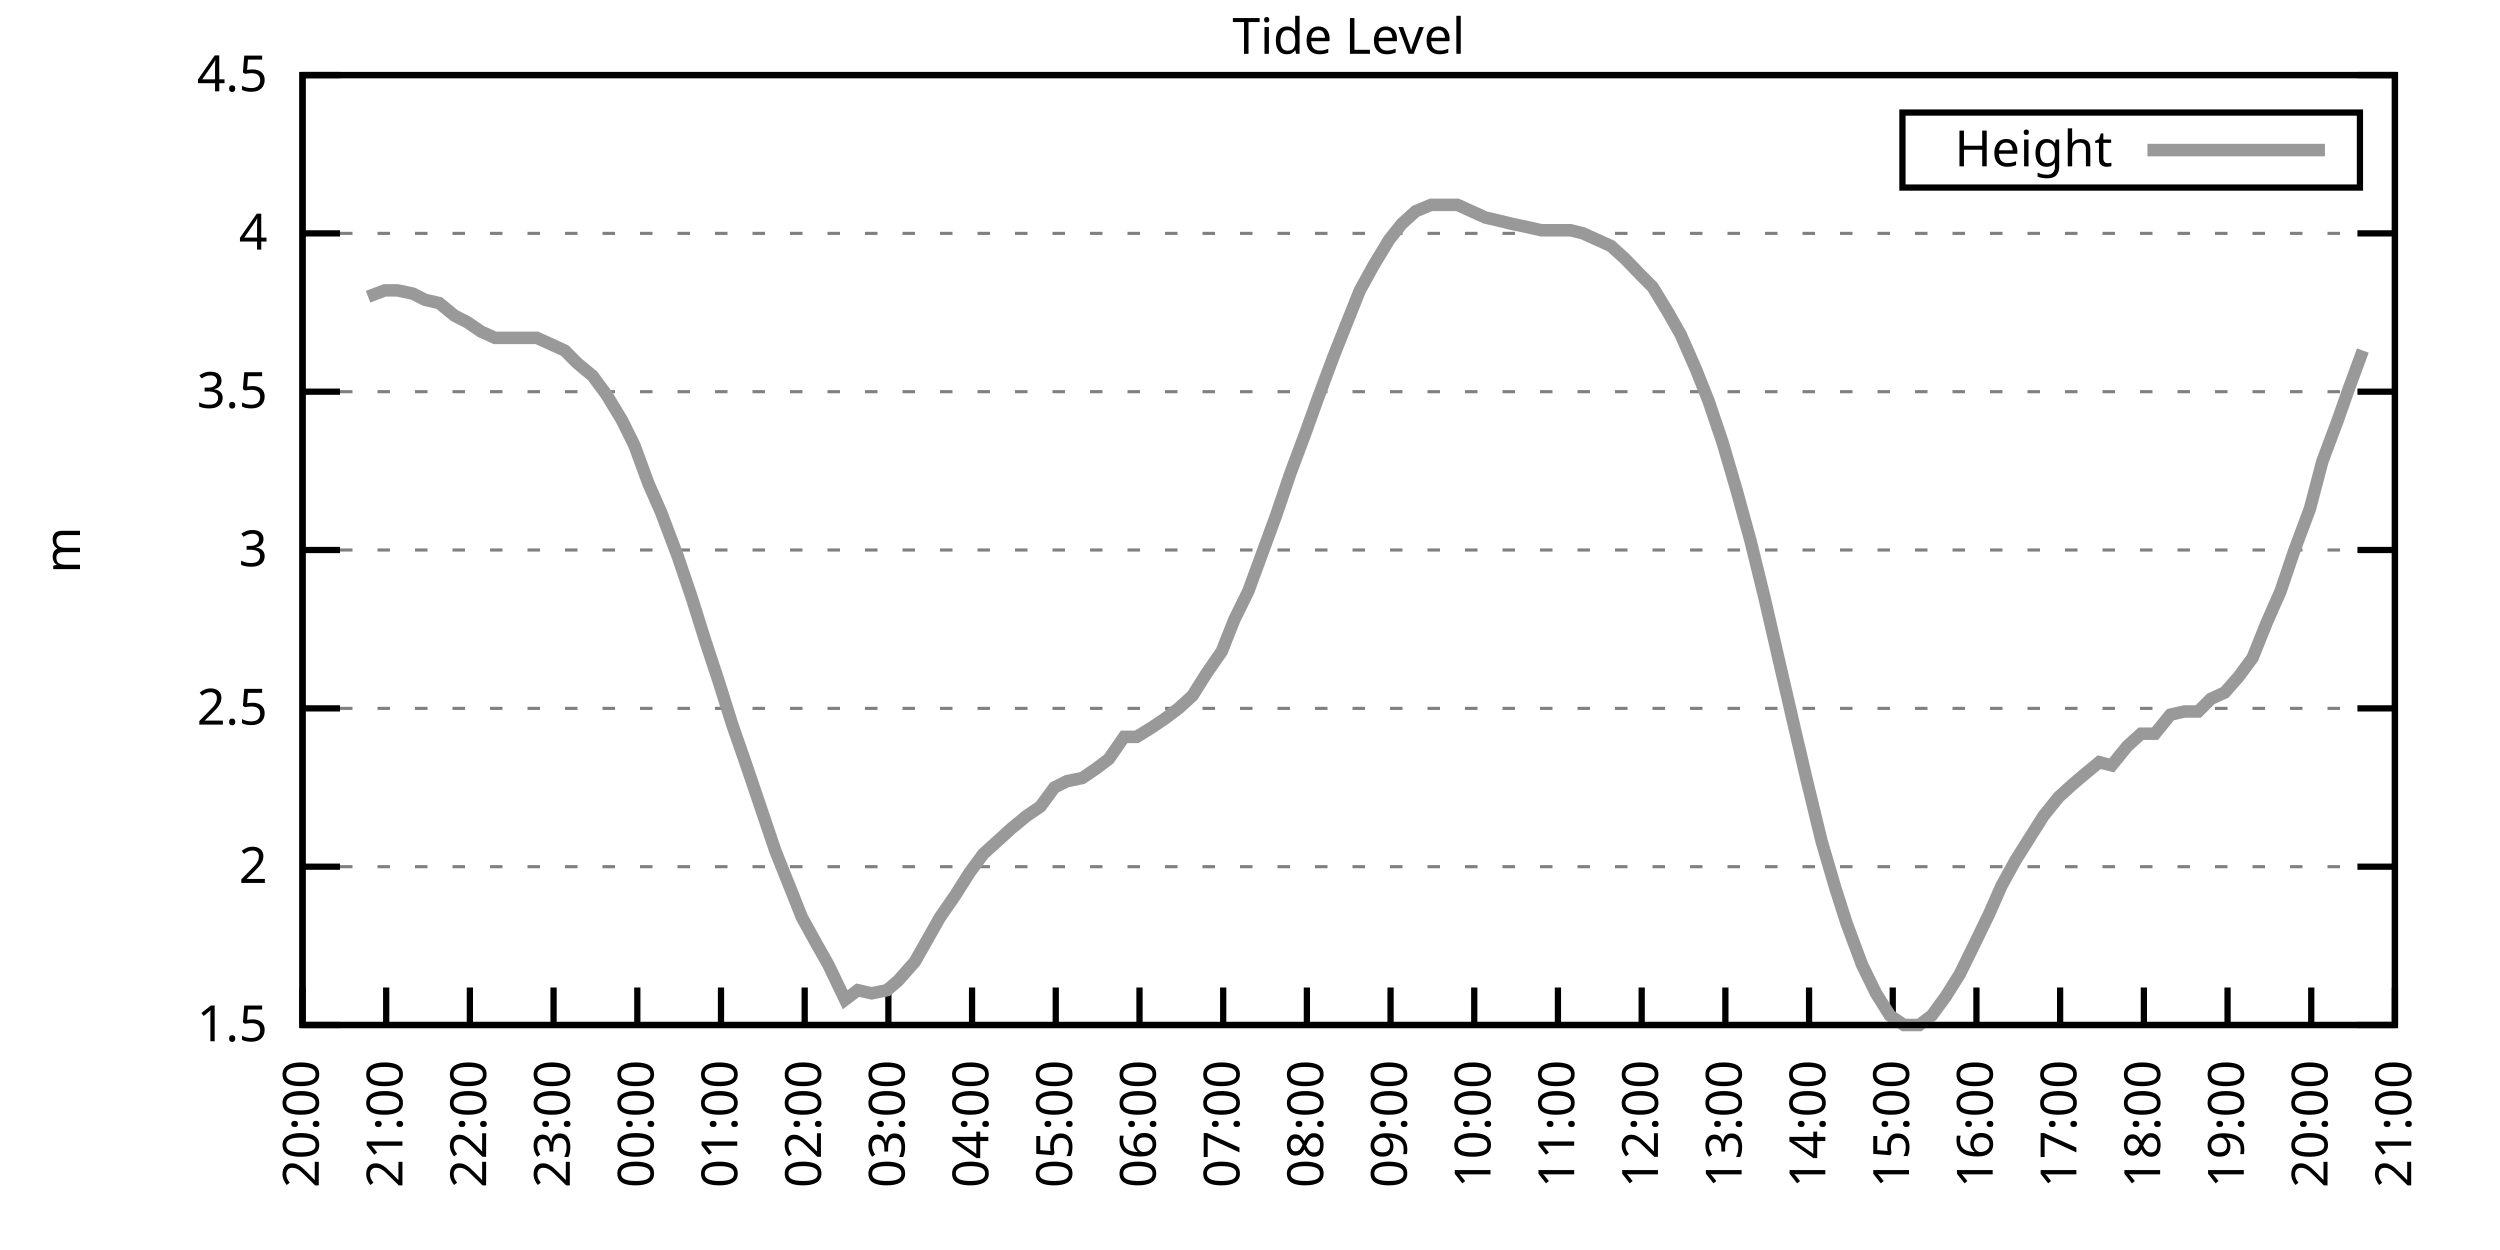
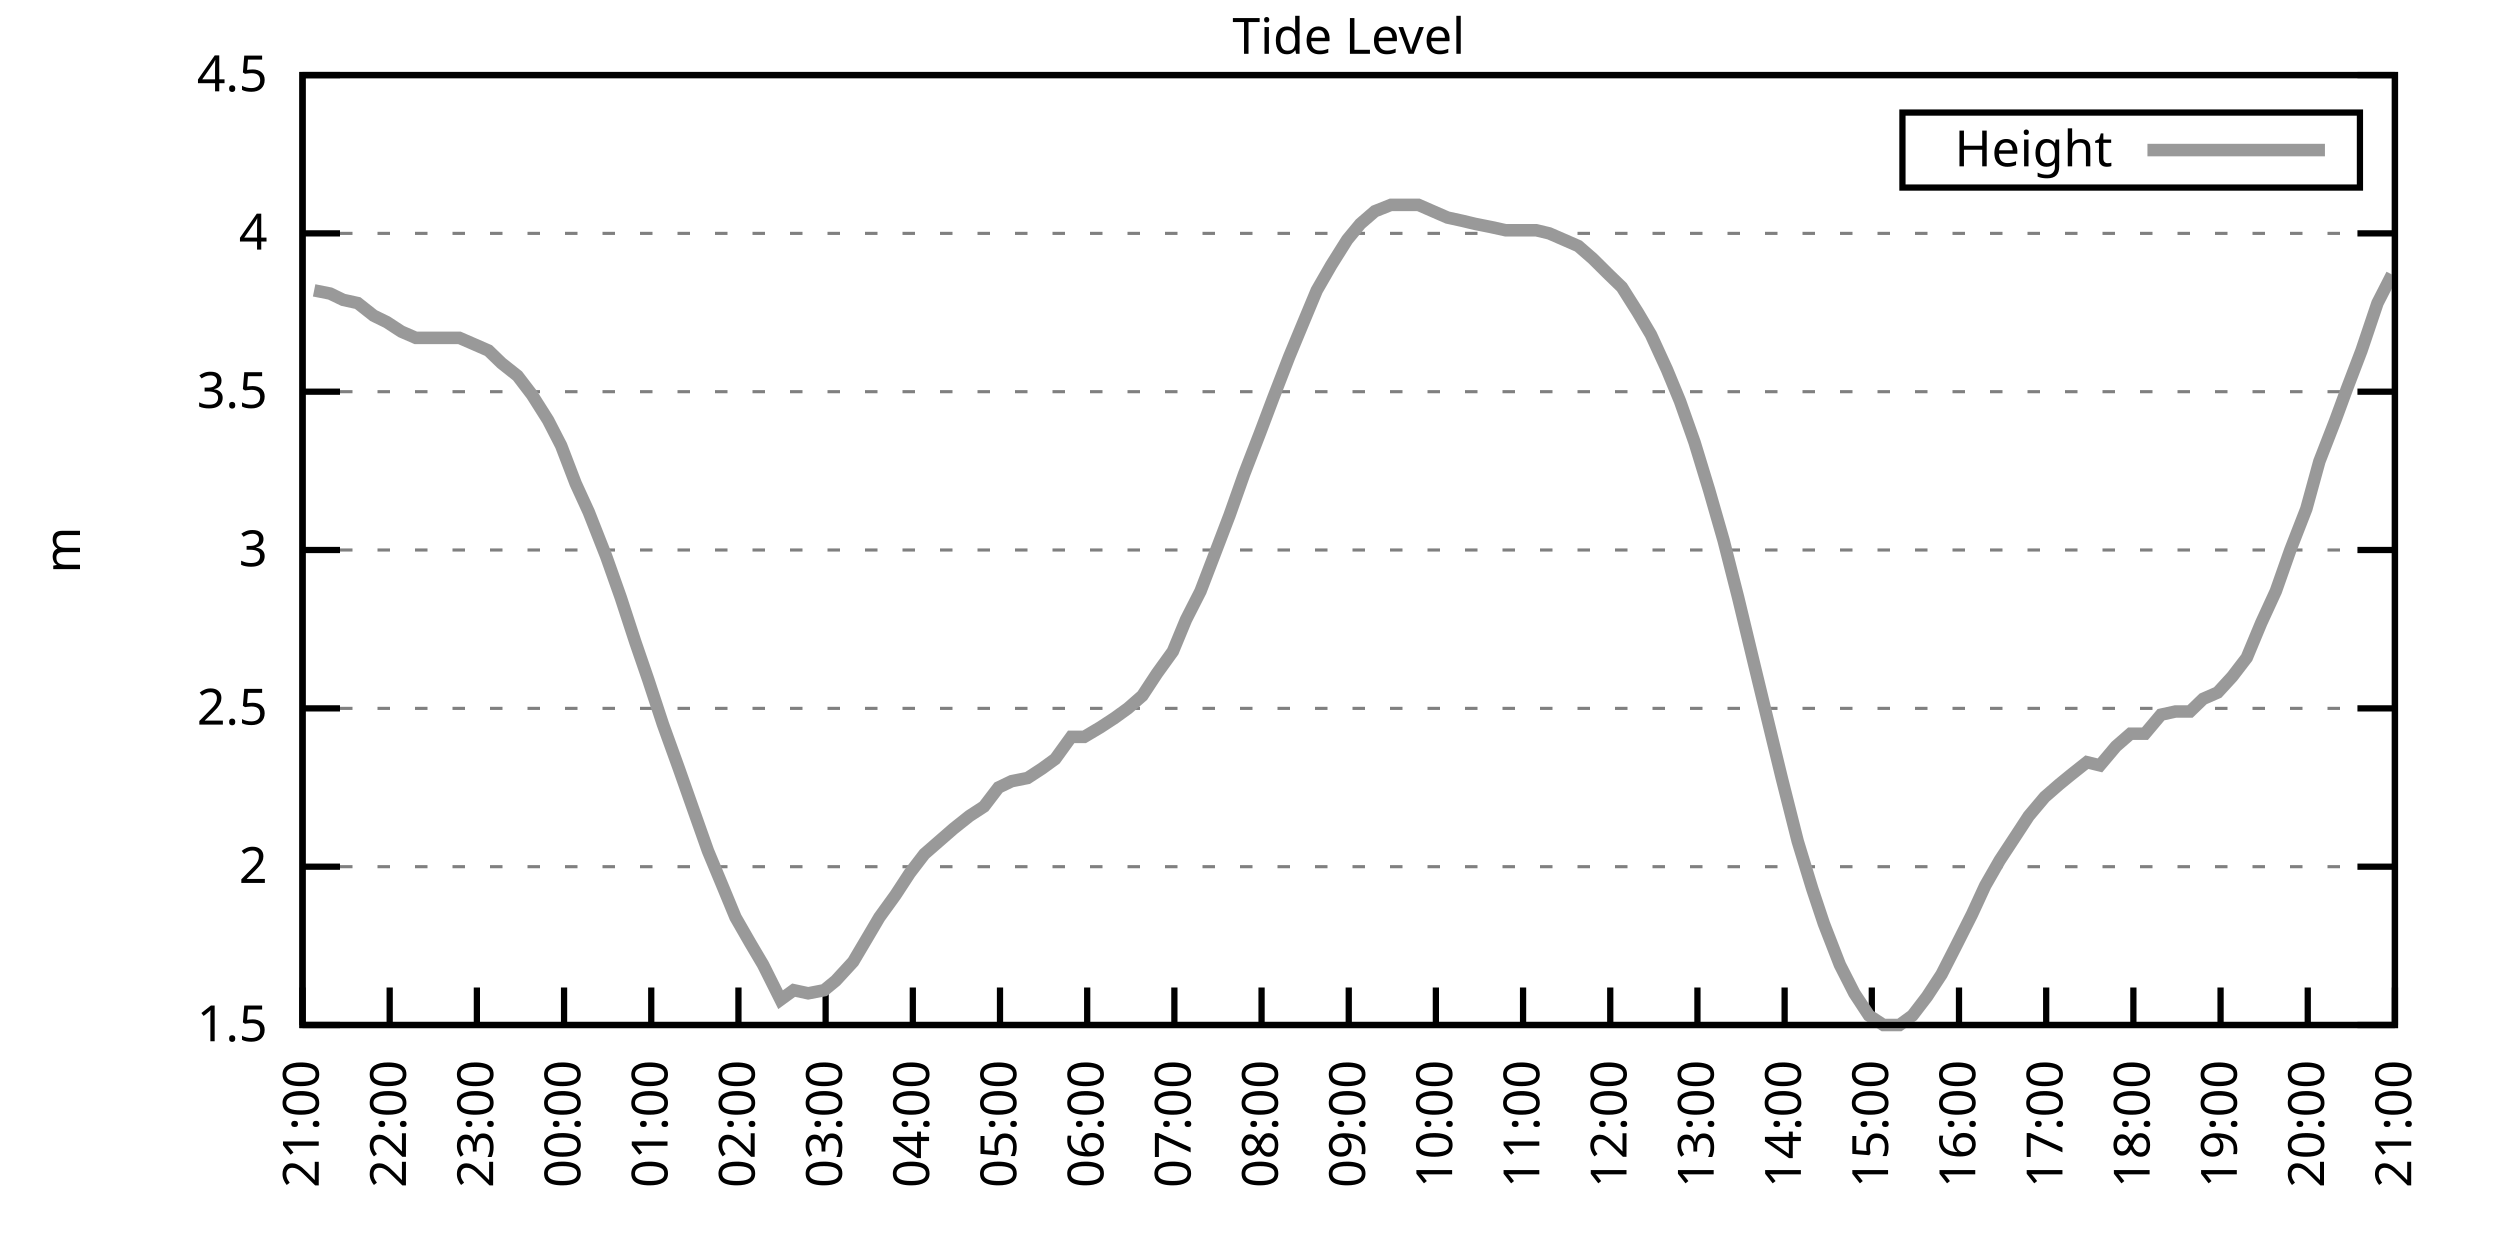
<svg xmlns="http://www.w3.org/2000/svg" xmlns:xlink="http://www.w3.org/1999/xlink" width="400" height="200" viewBox="0 0 400 200">
  <g id="gnuplot_canvas">
    <rect x="0" y="0" width="400" height="200" fill="none" />
    <defs>
      <circle id="gpDot" r="0.5" stroke-width="0.5" stroke="currentColor" />
      <path id="gpPt0" stroke-width="0.333" stroke="currentColor" d="M-1,0 h2 M0,-1 v2" />
      <path id="gpPt1" stroke-width="0.333" stroke="currentColor" d="M-1,-1 L1,1 M1,-1 L-1,1" />
      <path id="gpPt2" stroke-width="0.333" stroke="currentColor" d="M-1,0 L1,0 M0,-1 L0,1 M-1,-1 L1,1 M-1,1 L1,-1" />
      <rect id="gpPt3" stroke-width="0.333" stroke="currentColor" x="-1" y="-1" width="2" height="2" />
      <rect id="gpPt4" stroke-width="0.333" stroke="currentColor" fill="currentColor" x="-1" y="-1" width="2" height="2" />
      <circle id="gpPt5" stroke-width="0.333" stroke="currentColor" cx="0" cy="0" r="1" />
      <use xlink:href="#gpPt5" id="gpPt6" fill="currentColor" stroke="none" />
      <path id="gpPt7" stroke-width="0.333" stroke="currentColor" d="M0,-1.33 L-1.33,0.67 L1.33,0.67 z" />
      <use xlink:href="#gpPt7" id="gpPt8" fill="currentColor" stroke="none" />
      <use xlink:href="#gpPt7" id="gpPt9" stroke="currentColor" transform="rotate(180)" />
      <use xlink:href="#gpPt9" id="gpPt10" fill="currentColor" stroke="none" />
      <use xlink:href="#gpPt3" id="gpPt11" stroke="currentColor" transform="rotate(45)" />
      <use xlink:href="#gpPt11" id="gpPt12" fill="currentColor" stroke="none" />
      <path id="gpPt13" stroke-width="0.333" stroke="currentColor" d="M0,1.330 L1.265,0.411 L0.782,-1.067 L-0.782,-1.076 L-1.265,0.411 z" />
      <use xlink:href="#gpPt13" id="gpPt14" fill="currentColor" stroke="none" />
      <filter id="textbox" filterUnits="objectBoundingBox" x="0" y="0" height="1" width="1">
        <feFlood flood-color="white" flood-opacity="1" result="bgnd" />
        <feComposite in="SourceGraphic" in2="bgnd" operator="atop" />
      </filter>
      <filter id="greybox" filterUnits="objectBoundingBox" x="0" y="0" height="1" width="1">
        <feFlood flood-color="lightgrey" flood-opacity="1" result="grey" />
        <feComposite in="SourceGraphic" in2="grey" operator="atop" />
      </filter>
    </defs>
    <g fill="none" color="white" stroke="currentColor" stroke-width="1.00" stroke-linecap="butt" stroke-linejoin="miter">
</g>
    <g fill="none" color="black" stroke="currentColor" stroke-width="1.00" stroke-linecap="butt" stroke-linejoin="miter">
      <g stroke="none" shape-rendering="crispEdges">
        <polygon fill="rgb(255, 255, 255)" points="48.40,164.00 383.18,164.00 383.18,12.02 48.40,12.02 " />
      </g>
    </g>
    <g fill="none" color="black" stroke="currentColor" stroke-width="1.00" stroke-linecap="butt" stroke-linejoin="miter">
</g>
    <g fill="none" color="black" stroke="black" stroke-width="0.50" stroke-linecap="butt" stroke-linejoin="miter">
</g>
    <g fill="none" color="gray" stroke="currentColor" stroke-width="0.50" stroke-linecap="butt" stroke-linejoin="miter">
      <path stroke="gray" stroke-dasharray="2,4" class="gridline" d="M48.40,164.00 L383.19,164.00  " />
    </g>
    <g fill="none" color="gray" stroke="gray" stroke-width="1.00" stroke-linecap="butt" stroke-linejoin="miter">
</g>
    <g fill="none" color="black" stroke="currentColor" stroke-width="1.00" stroke-linecap="butt" stroke-linejoin="miter">
      <path stroke="black" d="M48.40,164.00 L54.40,164.00 M383.19,164.00 L377.19,164.00  " />
      <g transform="translate(42.80,166.60)" stroke="none" fill="black" font-family="Sans" font-size="8.00" text-anchor="end">
        <text>
          <tspan font-family="Sans"> 1.5</tspan>
        </text>
      </g>
    </g>
    <g fill="none" color="black" stroke="currentColor" stroke-width="1.00" stroke-linecap="butt" stroke-linejoin="miter">
</g>
    <g fill="none" color="black" stroke="black" stroke-width="0.50" stroke-linecap="butt" stroke-linejoin="miter">
</g>
    <g fill="none" color="gray" stroke="currentColor" stroke-width="0.50" stroke-linecap="butt" stroke-linejoin="miter">
      <path stroke="gray" stroke-dasharray="2,4" class="gridline" d="M48.40,138.67 L383.19,138.67  " />
    </g>
    <g fill="none" color="gray" stroke="gray" stroke-width="1.00" stroke-linecap="butt" stroke-linejoin="miter">
</g>
    <g fill="none" color="black" stroke="currentColor" stroke-width="1.00" stroke-linecap="butt" stroke-linejoin="miter">
      <path stroke="black" d="M48.40,138.67 L54.40,138.67 M383.19,138.67 L377.19,138.67  " />
      <g transform="translate(42.80,141.27)" stroke="none" fill="black" font-family="Sans" font-size="8.00" text-anchor="end">
        <text>
          <tspan font-family="Sans"> 2</tspan>
        </text>
      </g>
    </g>
    <g fill="none" color="black" stroke="currentColor" stroke-width="1.00" stroke-linecap="butt" stroke-linejoin="miter">
</g>
    <g fill="none" color="black" stroke="black" stroke-width="0.50" stroke-linecap="butt" stroke-linejoin="miter">
</g>
    <g fill="none" color="gray" stroke="currentColor" stroke-width="0.50" stroke-linecap="butt" stroke-linejoin="miter">
      <path stroke="gray" stroke-dasharray="2,4" class="gridline" d="M48.40,113.34 L383.19,113.34  " />
    </g>
    <g fill="none" color="gray" stroke="gray" stroke-width="1.00" stroke-linecap="butt" stroke-linejoin="miter">
</g>
    <g fill="none" color="black" stroke="currentColor" stroke-width="1.00" stroke-linecap="butt" stroke-linejoin="miter">
      <path stroke="black" d="M48.40,113.34 L54.40,113.34 M383.19,113.34 L377.19,113.34  " />
      <g transform="translate(42.80,115.94)" stroke="none" fill="black" font-family="Sans" font-size="8.00" text-anchor="end">
        <text>
          <tspan font-family="Sans"> 2.5</tspan>
        </text>
      </g>
    </g>
    <g fill="none" color="black" stroke="currentColor" stroke-width="1.00" stroke-linecap="butt" stroke-linejoin="miter">
</g>
    <g fill="none" color="black" stroke="black" stroke-width="0.50" stroke-linecap="butt" stroke-linejoin="miter">
</g>
    <g fill="none" color="gray" stroke="currentColor" stroke-width="0.50" stroke-linecap="butt" stroke-linejoin="miter">
      <path stroke="gray" stroke-dasharray="2,4" class="gridline" d="M48.40,88.00 L383.19,88.00  " />
    </g>
    <g fill="none" color="gray" stroke="gray" stroke-width="1.00" stroke-linecap="butt" stroke-linejoin="miter">
</g>
    <g fill="none" color="black" stroke="currentColor" stroke-width="1.00" stroke-linecap="butt" stroke-linejoin="miter">
      <path stroke="black" d="M48.40,88.00 L54.40,88.00 M383.19,88.00 L377.19,88.00  " />
      <g transform="translate(42.80,90.60)" stroke="none" fill="black" font-family="Sans" font-size="8.00" text-anchor="end">
        <text>
          <tspan font-family="Sans"> 3</tspan>
        </text>
      </g>
    </g>
    <g fill="none" color="black" stroke="currentColor" stroke-width="1.00" stroke-linecap="butt" stroke-linejoin="miter">
</g>
    <g fill="none" color="black" stroke="black" stroke-width="0.50" stroke-linecap="butt" stroke-linejoin="miter">
</g>
    <g fill="none" color="gray" stroke="currentColor" stroke-width="0.50" stroke-linecap="butt" stroke-linejoin="miter">
      <path stroke="gray" stroke-dasharray="2,4" class="gridline" d="M48.40,62.67 L383.19,62.67  " />
    </g>
    <g fill="none" color="gray" stroke="gray" stroke-width="1.00" stroke-linecap="butt" stroke-linejoin="miter">
</g>
    <g fill="none" color="black" stroke="currentColor" stroke-width="1.00" stroke-linecap="butt" stroke-linejoin="miter">
      <path stroke="black" d="M48.40,62.67 L54.40,62.67 M383.19,62.67 L377.19,62.67  " />
      <g transform="translate(42.80,65.27)" stroke="none" fill="black" font-family="Sans" font-size="8.00" text-anchor="end">
        <text>
          <tspan font-family="Sans"> 3.5</tspan>
        </text>
      </g>
    </g>
    <g fill="none" color="black" stroke="currentColor" stroke-width="1.00" stroke-linecap="butt" stroke-linejoin="miter">
</g>
    <g fill="none" color="black" stroke="black" stroke-width="0.50" stroke-linecap="butt" stroke-linejoin="miter">
</g>
    <g fill="none" color="gray" stroke="currentColor" stroke-width="0.50" stroke-linecap="butt" stroke-linejoin="miter">
      <path stroke="gray" stroke-dasharray="2,4" class="gridline" d="M48.40,37.34 L383.19,37.34  " />
    </g>
    <g fill="none" color="gray" stroke="gray" stroke-width="1.00" stroke-linecap="butt" stroke-linejoin="miter">
</g>
    <g fill="none" color="black" stroke="currentColor" stroke-width="1.00" stroke-linecap="butt" stroke-linejoin="miter">
      <path stroke="black" d="M48.40,37.34 L54.40,37.34 M383.19,37.34 L377.19,37.34  " />
      <g transform="translate(42.80,39.94)" stroke="none" fill="black" font-family="Sans" font-size="8.00" text-anchor="end">
        <text>
          <tspan font-family="Sans"> 4</tspan>
        </text>
      </g>
    </g>
    <g fill="none" color="black" stroke="currentColor" stroke-width="1.00" stroke-linecap="butt" stroke-linejoin="miter">
</g>
    <g fill="none" color="black" stroke="black" stroke-width="0.50" stroke-linecap="butt" stroke-linejoin="miter">
</g>
    <g fill="none" color="gray" stroke="currentColor" stroke-width="0.50" stroke-linecap="butt" stroke-linejoin="miter">
      <path stroke="gray" stroke-dasharray="2,4" class="gridline" d="M48.40,12.01 L383.19,12.01  " />
    </g>
    <g fill="none" color="gray" stroke="gray" stroke-width="1.00" stroke-linecap="butt" stroke-linejoin="miter">
</g>
    <g fill="none" color="black" stroke="currentColor" stroke-width="1.00" stroke-linecap="butt" stroke-linejoin="miter">
      <path stroke="black" d="M48.40,12.01 L54.40,12.01 M383.19,12.01 L377.19,12.01  " />
      <g transform="translate(42.80,14.61)" stroke="none" fill="black" font-family="Sans" font-size="8.00" text-anchor="end">
        <text>
          <tspan font-family="Sans"> 4.5</tspan>
        </text>
      </g>
    </g>
    <g fill="none" color="black" stroke="currentColor" stroke-width="1.00" stroke-linecap="butt" stroke-linejoin="miter">
      <path stroke="black" d="M48.40,164.00 L48.40,158.00  " />
      <g transform="translate(51.00,169.60) rotate(270.00)" stroke="none" fill="black" font-family="Sans" font-size="8.00" text-anchor="end">
        <text>
-           <tspan font-family="Sans">20:00</tspan>
-         </text>
-       </g>
-     </g>
-     <g fill="none" color="black" stroke="currentColor" stroke-width="1.00" stroke-linecap="butt" stroke-linejoin="miter">
-       <path stroke="black" d="M61.79,164.00 L61.79,158.00  " />
-       <g transform="translate(64.39,169.60) rotate(270.00)" stroke="none" fill="black" font-family="Sans" font-size="8.00" text-anchor="end">
-         <text>
          <tspan font-family="Sans">21:00</tspan>
        </text>
      </g>
    </g>
    <g fill="none" color="black" stroke="currentColor" stroke-width="1.00" stroke-linecap="butt" stroke-linejoin="miter">
-       <path stroke="black" d="M75.18,164.00 L75.18,158.00  " />
-       <g transform="translate(77.78,169.60) rotate(270.00)" stroke="none" fill="black" font-family="Sans" font-size="8.00" text-anchor="end">
+       <path stroke="black" d="M62.35,164.00 L62.35,158.00  " />
+       <g transform="translate(64.95,169.60) rotate(270.00)" stroke="none" fill="black" font-family="Sans" font-size="8.00" text-anchor="end">
        <text>
          <tspan font-family="Sans">22:00</tspan>
        </text>
      </g>
    </g>
    <g fill="none" color="black" stroke="currentColor" stroke-width="1.00" stroke-linecap="butt" stroke-linejoin="miter">
-       <path stroke="black" d="M88.57,164.00 L88.57,158.00  " />
-       <g transform="translate(91.17,169.60) rotate(270.00)" stroke="none" fill="black" font-family="Sans" font-size="8.00" text-anchor="end">
+       <path stroke="black" d="M76.30,164.00 L76.30,158.00  " />
+       <g transform="translate(78.90,169.60) rotate(270.00)" stroke="none" fill="black" font-family="Sans" font-size="8.00" text-anchor="end">
        <text>
          <tspan font-family="Sans">23:00</tspan>
        </text>
      </g>
    </g>
    <g fill="none" color="black" stroke="currentColor" stroke-width="1.00" stroke-linecap="butt" stroke-linejoin="miter">
-       <path stroke="black" d="M101.97,164.00 L101.97,158.00  " />
-       <g transform="translate(104.57,169.60) rotate(270.00)" stroke="none" fill="black" font-family="Sans" font-size="8.00" text-anchor="end">
+       <path stroke="black" d="M90.25,164.00 L90.25,158.00  " />
+       <g transform="translate(92.85,169.60) rotate(270.00)" stroke="none" fill="black" font-family="Sans" font-size="8.00" text-anchor="end">
        <text>
          <tspan font-family="Sans">00:00</tspan>
        </text>
      </g>
    </g>
    <g fill="none" color="black" stroke="currentColor" stroke-width="1.00" stroke-linecap="butt" stroke-linejoin="miter">
-       <path stroke="black" d="M115.36,164.00 L115.36,158.00  " />
-       <g transform="translate(117.96,169.60) rotate(270.00)" stroke="none" fill="black" font-family="Sans" font-size="8.00" text-anchor="end">
+       <path stroke="black" d="M104.20,164.00 L104.20,158.00  " />
+       <g transform="translate(106.80,169.60) rotate(270.00)" stroke="none" fill="black" font-family="Sans" font-size="8.00" text-anchor="end">
        <text>
          <tspan font-family="Sans">01:00</tspan>
        </text>
      </g>
    </g>
    <g fill="none" color="black" stroke="currentColor" stroke-width="1.00" stroke-linecap="butt" stroke-linejoin="miter">
-       <path stroke="black" d="M128.75,164.00 L128.75,158.00  " />
-       <g transform="translate(131.35,169.60) rotate(270.00)" stroke="none" fill="black" font-family="Sans" font-size="8.00" text-anchor="end">
+       <path stroke="black" d="M118.15,164.00 L118.15,158.00  " />
+       <g transform="translate(120.75,169.60) rotate(270.00)" stroke="none" fill="black" font-family="Sans" font-size="8.00" text-anchor="end">
        <text>
          <tspan font-family="Sans">02:00</tspan>
        </text>
      </g>
    </g>
    <g fill="none" color="black" stroke="currentColor" stroke-width="1.00" stroke-linecap="butt" stroke-linejoin="miter">
-       <path stroke="black" d="M142.14,164.00 L142.14,158.00  " />
-       <g transform="translate(144.74,169.60) rotate(270.00)" stroke="none" fill="black" font-family="Sans" font-size="8.00" text-anchor="end">
+       <path stroke="black" d="M132.10,164.00 L132.10,158.00  " />
+       <g transform="translate(134.70,169.60) rotate(270.00)" stroke="none" fill="black" font-family="Sans" font-size="8.00" text-anchor="end">
        <text>
          <tspan font-family="Sans">03:00</tspan>
        </text>
      </g>
    </g>
    <g fill="none" color="black" stroke="currentColor" stroke-width="1.00" stroke-linecap="butt" stroke-linejoin="miter">
-       <path stroke="black" d="M155.53,164.00 L155.53,158.00  " />
-       <g transform="translate(158.13,169.60) rotate(270.00)" stroke="none" fill="black" font-family="Sans" font-size="8.00" text-anchor="end">
+       <path stroke="black" d="M146.05,164.00 L146.05,158.00  " />
+       <g transform="translate(148.65,169.60) rotate(270.00)" stroke="none" fill="black" font-family="Sans" font-size="8.00" text-anchor="end">
        <text>
          <tspan font-family="Sans">04:00</tspan>
        </text>
      </g>
    </g>
    <g fill="none" color="black" stroke="currentColor" stroke-width="1.00" stroke-linecap="butt" stroke-linejoin="miter">
-       <path stroke="black" d="M168.92,164.00 L168.92,158.00  " />
-       <g transform="translate(171.52,169.60) rotate(270.00)" stroke="none" fill="black" font-family="Sans" font-size="8.00" text-anchor="end">
+       <path stroke="black" d="M160.00,164.00 L160.00,158.00  " />
+       <g transform="translate(162.60,169.60) rotate(270.00)" stroke="none" fill="black" font-family="Sans" font-size="8.00" text-anchor="end">
        <text>
          <tspan font-family="Sans">05:00</tspan>
        </text>
      </g>
    </g>
    <g fill="none" color="black" stroke="currentColor" stroke-width="1.00" stroke-linecap="butt" stroke-linejoin="miter">
-       <path stroke="black" d="M182.32,164.00 L182.32,158.00  " />
-       <g transform="translate(184.92,169.60) rotate(270.00)" stroke="none" fill="black" font-family="Sans" font-size="8.00" text-anchor="end">
+       <path stroke="black" d="M173.95,164.00 L173.95,158.00  " />
+       <g transform="translate(176.55,169.60) rotate(270.00)" stroke="none" fill="black" font-family="Sans" font-size="8.00" text-anchor="end">
        <text>
          <tspan font-family="Sans">06:00</tspan>
        </text>
      </g>
    </g>
    <g fill="none" color="black" stroke="currentColor" stroke-width="1.00" stroke-linecap="butt" stroke-linejoin="miter">
-       <path stroke="black" d="M195.71,164.00 L195.71,158.00  " />
-       <g transform="translate(198.31,169.60) rotate(270.00)" stroke="none" fill="black" font-family="Sans" font-size="8.00" text-anchor="end">
+       <path stroke="black" d="M187.90,164.00 L187.90,158.00  " />
+       <g transform="translate(190.50,169.60) rotate(270.00)" stroke="none" fill="black" font-family="Sans" font-size="8.00" text-anchor="end">
        <text>
          <tspan font-family="Sans">07:00</tspan>
        </text>
      </g>
    </g>
    <g fill="none" color="black" stroke="currentColor" stroke-width="1.00" stroke-linecap="butt" stroke-linejoin="miter">
-       <path stroke="black" d="M209.10,164.00 L209.10,158.00  " />
-       <g transform="translate(211.70,169.60) rotate(270.00)" stroke="none" fill="black" font-family="Sans" font-size="8.00" text-anchor="end">
+       <path stroke="black" d="M201.85,164.00 L201.85,158.00  " />
+       <g transform="translate(204.45,169.60) rotate(270.00)" stroke="none" fill="black" font-family="Sans" font-size="8.00" text-anchor="end">
        <text>
          <tspan font-family="Sans">08:00</tspan>
        </text>
      </g>
    </g>
    <g fill="none" color="black" stroke="currentColor" stroke-width="1.00" stroke-linecap="butt" stroke-linejoin="miter">
-       <path stroke="black" d="M222.49,164.00 L222.49,158.00  " />
-       <g transform="translate(225.09,169.60) rotate(270.00)" stroke="none" fill="black" font-family="Sans" font-size="8.00" text-anchor="end">
+       <path stroke="black" d="M215.80,164.00 L215.80,158.00  " />
+       <g transform="translate(218.40,169.60) rotate(270.00)" stroke="none" fill="black" font-family="Sans" font-size="8.00" text-anchor="end">
        <text>
          <tspan font-family="Sans">09:00</tspan>
        </text>
      </g>
    </g>
    <g fill="none" color="black" stroke="currentColor" stroke-width="1.00" stroke-linecap="butt" stroke-linejoin="miter">
-       <path stroke="black" d="M235.88,164.00 L235.88,158.00  " />
-       <g transform="translate(238.48,169.60) rotate(270.00)" stroke="none" fill="black" font-family="Sans" font-size="8.00" text-anchor="end">
+       <path stroke="black" d="M229.74,164.00 L229.74,158.00  " />
+       <g transform="translate(232.34,169.60) rotate(270.00)" stroke="none" fill="black" font-family="Sans" font-size="8.00" text-anchor="end">
        <text>
          <tspan font-family="Sans">10:00</tspan>
        </text>
      </g>
    </g>
    <g fill="none" color="black" stroke="currentColor" stroke-width="1.00" stroke-linecap="butt" stroke-linejoin="miter">
-       <path stroke="black" d="M249.27,164.00 L249.27,158.00  " />
-       <g transform="translate(251.87,169.60) rotate(270.00)" stroke="none" fill="black" font-family="Sans" font-size="8.00" text-anchor="end">
+       <path stroke="black" d="M243.69,164.00 L243.69,158.00  " />
+       <g transform="translate(246.29,169.60) rotate(270.00)" stroke="none" fill="black" font-family="Sans" font-size="8.00" text-anchor="end">
        <text>
          <tspan font-family="Sans">11:00</tspan>
        </text>
      </g>
    </g>
    <g fill="none" color="black" stroke="currentColor" stroke-width="1.00" stroke-linecap="butt" stroke-linejoin="miter">
-       <path stroke="black" d="M262.67,164.00 L262.67,158.00  " />
-       <g transform="translate(265.27,169.60) rotate(270.00)" stroke="none" fill="black" font-family="Sans" font-size="8.00" text-anchor="end">
+       <path stroke="black" d="M257.64,164.00 L257.64,158.00  " />
+       <g transform="translate(260.24,169.60) rotate(270.00)" stroke="none" fill="black" font-family="Sans" font-size="8.00" text-anchor="end">
        <text>
          <tspan font-family="Sans">12:00</tspan>
        </text>
      </g>
    </g>
    <g fill="none" color="black" stroke="currentColor" stroke-width="1.00" stroke-linecap="butt" stroke-linejoin="miter">
-       <path stroke="black" d="M276.06,164.00 L276.06,158.00  " />
-       <g transform="translate(278.66,169.60) rotate(270.00)" stroke="none" fill="black" font-family="Sans" font-size="8.00" text-anchor="end">
+       <path stroke="black" d="M271.59,164.00 L271.59,158.00  " />
+       <g transform="translate(274.19,169.60) rotate(270.00)" stroke="none" fill="black" font-family="Sans" font-size="8.00" text-anchor="end">
        <text>
          <tspan font-family="Sans">13:00</tspan>
        </text>
      </g>
    </g>
    <g fill="none" color="black" stroke="currentColor" stroke-width="1.00" stroke-linecap="butt" stroke-linejoin="miter">
-       <path stroke="black" d="M289.45,164.00 L289.45,158.00  " />
-       <g transform="translate(292.05,169.60) rotate(270.00)" stroke="none" fill="black" font-family="Sans" font-size="8.00" text-anchor="end">
+       <path stroke="black" d="M285.54,164.00 L285.54,158.00  " />
+       <g transform="translate(288.14,169.60) rotate(270.00)" stroke="none" fill="black" font-family="Sans" font-size="8.00" text-anchor="end">
        <text>
          <tspan font-family="Sans">14:00</tspan>
        </text>
      </g>
    </g>
    <g fill="none" color="black" stroke="currentColor" stroke-width="1.00" stroke-linecap="butt" stroke-linejoin="miter">
-       <path stroke="black" d="M302.84,164.00 L302.84,158.00  " />
-       <g transform="translate(305.44,169.60) rotate(270.00)" stroke="none" fill="black" font-family="Sans" font-size="8.00" text-anchor="end">
+       <path stroke="black" d="M299.49,164.00 L299.49,158.00  " />
+       <g transform="translate(302.09,169.60) rotate(270.00)" stroke="none" fill="black" font-family="Sans" font-size="8.00" text-anchor="end">
        <text>
          <tspan font-family="Sans">15:00</tspan>
        </text>
      </g>
    </g>
    <g fill="none" color="black" stroke="currentColor" stroke-width="1.00" stroke-linecap="butt" stroke-linejoin="miter">
-       <path stroke="black" d="M316.23,164.00 L316.23,158.00  " />
-       <g transform="translate(318.83,169.60) rotate(270.00)" stroke="none" fill="black" font-family="Sans" font-size="8.00" text-anchor="end">
+       <path stroke="black" d="M313.44,164.00 L313.44,158.00  " />
+       <g transform="translate(316.04,169.60) rotate(270.00)" stroke="none" fill="black" font-family="Sans" font-size="8.00" text-anchor="end">
        <text>
          <tspan font-family="Sans">16:00</tspan>
        </text>
      </g>
    </g>
    <g fill="none" color="black" stroke="currentColor" stroke-width="1.00" stroke-linecap="butt" stroke-linejoin="miter">
-       <path stroke="black" d="M329.62,164.00 L329.62,158.00  " />
-       <g transform="translate(332.22,169.60) rotate(270.00)" stroke="none" fill="black" font-family="Sans" font-size="8.00" text-anchor="end">
+       <path stroke="black" d="M327.39,164.00 L327.39,158.00  " />
+       <g transform="translate(329.99,169.60) rotate(270.00)" stroke="none" fill="black" font-family="Sans" font-size="8.00" text-anchor="end">
        <text>
          <tspan font-family="Sans">17:00</tspan>
        </text>
      </g>
    </g>
    <g fill="none" color="black" stroke="currentColor" stroke-width="1.00" stroke-linecap="butt" stroke-linejoin="miter">
-       <path stroke="black" d="M343.02,164.00 L343.02,158.00  " />
-       <g transform="translate(345.62,169.60) rotate(270.00)" stroke="none" fill="black" font-family="Sans" font-size="8.00" text-anchor="end">
+       <path stroke="black" d="M341.34,164.00 L341.34,158.00  " />
+       <g transform="translate(343.94,169.60) rotate(270.00)" stroke="none" fill="black" font-family="Sans" font-size="8.00" text-anchor="end">
        <text>
          <tspan font-family="Sans">18:00</tspan>
        </text>
      </g>
    </g>
    <g fill="none" color="black" stroke="currentColor" stroke-width="1.00" stroke-linecap="butt" stroke-linejoin="miter">
-       <path stroke="black" d="M356.41,164.00 L356.41,158.00  " />
-       <g transform="translate(359.01,169.60) rotate(270.00)" stroke="none" fill="black" font-family="Sans" font-size="8.00" text-anchor="end">
+       <path stroke="black" d="M355.29,164.00 L355.29,158.00  " />
+       <g transform="translate(357.89,169.60) rotate(270.00)" stroke="none" fill="black" font-family="Sans" font-size="8.00" text-anchor="end">
        <text>
          <tspan font-family="Sans">19:00</tspan>
        </text>
      </g>
    </g>
    <g fill="none" color="black" stroke="currentColor" stroke-width="1.00" stroke-linecap="butt" stroke-linejoin="miter">
-       <path stroke="black" d="M369.80,164.00 L369.80,158.00  " />
-       <g transform="translate(372.40,169.60) rotate(270.00)" stroke="none" fill="black" font-family="Sans" font-size="8.00" text-anchor="end">
+       <path stroke="black" d="M369.24,164.00 L369.24,158.00  " />
+       <g transform="translate(371.84,169.60) rotate(270.00)" stroke="none" fill="black" font-family="Sans" font-size="8.00" text-anchor="end">
        <text>
          <tspan font-family="Sans">20:00</tspan>
        </text>
      </g>
    </g>
    <g fill="none" color="black" stroke="currentColor" stroke-width="1.00" stroke-linecap="butt" stroke-linejoin="miter">
      <path stroke="black" d="M383.19,164.00 L383.19,158.00  " />
      <g transform="translate(385.79,169.60) rotate(270.00)" stroke="none" fill="black" font-family="Sans" font-size="8.00" text-anchor="end">
        <text>
          <tspan font-family="Sans">21:00</tspan>
        </text>
      </g>
    </g>
    <g fill="none" color="black" stroke="currentColor" stroke-width="1.00" stroke-linecap="butt" stroke-linejoin="miter">
</g>
    <g fill="none" color="black" stroke="currentColor" stroke-width="1.00" stroke-linecap="butt" stroke-linejoin="miter">
      <path stroke="black" d="M48.40,12.01 L48.40,164.00 L383.19,164.00 L383.19,12.01 L48.40,12.01 Z  " />
    </g>
    <g fill="none" color="black" stroke="currentColor" stroke-width="1.00" stroke-linecap="butt" stroke-linejoin="miter">
</g>
    <g fill="none" color="black" stroke="currentColor" stroke-width="1.00" stroke-linecap="butt" stroke-linejoin="miter">
      <path stroke="black" d="M304.39,30.01 L304.39,18.01 L377.59,18.01 L377.59,30.01 L304.39,30.01 Z  " />
    </g>
    <g id="Tide_level_plot_1">
      <g fill="none" color="white" stroke="black" stroke-width="2.00" stroke-linecap="butt" stroke-linejoin="miter">
</g>
      <g fill="none" color="black" stroke="currentColor" stroke-width="2.00" stroke-linecap="butt" stroke-linejoin="miter">
        <g transform="translate(337.99,26.61)" stroke="none" fill="black" font-family="Sans" font-size="8.00" text-anchor="end">
          <text>
            <tspan font-family="Sans">Height</tspan>
          </text>
        </g>
      </g>
      <g fill="none" color="black" stroke="currentColor" stroke-width="2.00" stroke-linecap="butt" stroke-linejoin="miter">
-         <path stroke="rgb(153, 153, 153)" d="M343.59,24.01 L371.99,24.01 M58.89,47.47 L61.57,46.46 L63.58,46.46 L66.03,46.97 L68.04,47.98 L70.27,48.49   L72.73,50.51 L74.74,51.53 L76.97,53.05 L79.20,54.06 L81.43,54.06 L83.66,54.06 L85.90,54.06 L88.13,55.07   L90.36,56.09 L92.37,58.11 L94.82,60.14 L97.06,63.18 L99.51,67.23 L101.52,71.29 L103.75,77.37 L105.76,81.93   L108.44,89.02 L110.67,95.60 L112.90,102.70 L114.91,108.78 L117.14,115.87 L119.60,122.96 L121.83,129.55 L124.06,136.14   L126.29,141.71 L128.30,146.77 L130.54,150.83 L132.54,154.37 L135.22,159.95 L137.23,158.43 L139.46,158.93 L141.92,158.43   L143.70,156.91 L146.38,153.87 L148.39,150.32 L150.40,146.77 L152.85,143.23 L155.09,139.68 L157.32,136.64 L159.55,134.62   L161.78,132.59 L164.24,130.56 L166.47,129.04 L168.70,126.00 L170.71,124.99 L173.17,124.48 L175.40,122.96 L177.41,121.44   L179.86,117.90 L181.87,117.90 L184.32,116.38 L186.56,114.86 L188.57,113.34 L190.80,111.31 L193.03,107.76 L195.48,104.22   L197.49,99.15 L199.73,94.59 L201.96,88.51 L204.19,82.43 L206.42,75.85 L208.88,69.26 L210.88,63.69 L213.34,57.10   L215.35,52.03 L217.58,46.46 L219.81,42.41 L222.27,38.35 L224.28,35.82 L226.51,33.80 L228.96,32.78 L230.97,32.78   L233.20,32.78 L235.44,33.80 L237.67,34.81 L239.90,35.32 L241.91,35.82 L244.36,36.33 L246.60,36.84 L249.05,36.84   L251.28,36.84 L253.29,37.34 L255.52,38.35 L257.76,39.37 L259.99,41.39 L262.44,43.93 L264.45,45.95 L266.91,50.01   L268.92,53.55 L271.37,59.13 L273.38,64.19 L275.61,70.78 L277.84,78.38 L280.07,86.49 L282.31,95.60 L284.76,106.24   L286.99,115.87 L289.00,124.48 L291.46,134.62 L293.69,142.21 L295.48,147.79 L297.93,154.37 L300.16,158.93 L302.39,162.48   L304.63,164.00 L307.08,164.00 L309.09,162.48 L311.32,159.44 L313.55,155.89 L315.79,151.33 L318.24,146.27 L320.25,141.71   L322.48,137.66 L324.71,134.11 L326.95,130.56 L329.40,127.52 L331.63,125.50 L333.42,123.98 L335.87,121.95 L337.88,122.46   L340.34,119.42 L342.57,117.39 L344.80,117.39 L347.26,114.35 L349.49,113.84 L351.72,113.84 L353.73,111.82 L355.96,110.80   L358.19,108.27 L360.42,105.23 L362.66,99.66 L364.89,94.59 L367.12,88.00 L369.58,81.42 L371.58,73.82 L374.04,67.23   L375.82,62.17 L378.06,56.09  " />
+         <path stroke="rgb(153, 153, 153)" d="M343.59,24.01 L371.99,24.01 M50.26,46.46 L52.82,46.97 L54.91,47.98 L57.23,48.49 L59.79,50.51 L61.88,51.53   L64.21,53.05 L66.53,54.06 L68.86,54.06 L71.18,54.06 L73.51,54.06 L75.83,55.07 L78.16,56.09 L80.25,58.11   L82.81,60.14 L85.13,63.18 L87.69,67.23 L89.78,71.29 L92.11,77.37 L94.20,81.93 L96.99,89.02 L99.32,95.60   L101.64,102.70 L103.73,108.78 L106.06,115.87 L108.62,122.96 L110.94,129.55 L113.27,136.14 L115.59,141.71 L117.68,146.77   L120.01,150.83 L122.10,154.37 L124.89,159.95 L126.98,158.43 L129.31,158.93 L131.87,158.43 L133.72,156.91 L136.51,153.87   L138.61,150.32 L140.70,146.77 L143.26,143.23 L145.58,139.68 L147.91,136.64 L150.23,134.62 L152.56,132.59 L155.11,130.56   L157.44,129.04 L159.76,126.00 L161.86,124.99 L164.41,124.48 L166.74,122.96 L168.83,121.44 L171.39,117.90 L173.48,117.90   L176.04,116.38 L178.36,114.86 L180.46,113.34 L182.78,111.31 L185.11,107.76 L187.66,104.22 L189.76,99.15 L192.08,94.59   L194.41,88.51 L196.73,82.43 L199.06,75.85 L201.61,69.26 L203.71,63.69 L206.26,57.10 L208.36,52.03 L210.68,46.46   L213.01,42.41 L215.56,38.35 L217.65,35.82 L219.98,33.80 L222.54,32.78 L224.63,32.78 L226.95,32.78 L229.28,33.80   L231.60,34.81 L233.93,35.32 L236.02,35.82 L238.58,36.33 L240.90,36.84 L243.46,36.84 L245.79,36.84 L247.88,37.34   L250.20,38.35 L252.53,39.37 L254.85,41.39 L257.41,43.93 L259.50,45.95 L262.06,50.01 L264.15,53.55 L266.71,59.13   L268.80,64.19 L271.13,70.78 L273.45,78.38 L275.78,86.49 L278.10,95.60 L280.66,106.24 L282.99,115.87 L285.08,124.48   L287.64,134.62 L289.96,142.21 L291.82,147.79 L294.38,154.37 L296.70,158.93 L299.03,162.48 L301.35,164.00 L303.91,164.00   L306.00,162.48 L308.33,159.44 L310.65,155.89 L312.98,151.33 L315.53,146.27 L317.63,141.71 L319.95,137.66 L322.28,134.11   L324.60,130.56 L327.16,127.52 L329.48,125.50 L331.34,123.98 L333.90,121.95 L335.99,122.46 L338.55,119.42 L340.88,117.39   L343.20,117.39 L345.76,114.35 L348.08,113.84 L350.41,113.84 L352.50,111.82 L354.83,110.80 L357.15,108.27 L359.48,105.23   L361.80,99.66 L364.13,94.59 L366.45,88.00 L369.01,81.42 L371.10,73.82 L373.66,67.23 L375.52,62.17 L377.84,56.09   L380.40,48.49 L382.73,43.93  " />
      </g>
    </g>
    <g fill="none" color="black" stroke="currentColor" stroke-width="2.00" stroke-linecap="butt" stroke-linejoin="miter">
</g>
    <g fill="none" color="black" stroke="black" stroke-width="1.00" stroke-linecap="butt" stroke-linejoin="miter">
</g>
    <g fill="none" color="black" stroke="currentColor" stroke-width="1.00" stroke-linecap="butt" stroke-linejoin="miter">
      <path stroke="black" d="M48.40,12.01 L48.40,164.00 L383.19,164.00 L383.19,12.01 L48.40,12.01 Z  " />
      <g transform="translate(12.80,88.01) rotate(270.00)" stroke="none" fill="black" font-family="Sans" font-size="8.00" text-anchor="middle">
        <text>
          <tspan font-family="Sans">m</tspan>
        </text>
      </g>
    </g>
    <g fill="none" color="black" stroke="currentColor" stroke-width="1.00" stroke-linecap="butt" stroke-linejoin="miter">
</g>
    <g fill="none" color="black" stroke="currentColor" stroke-width="1.00" stroke-linecap="butt" stroke-linejoin="miter">
      <g transform="translate(215.79,8.61)" stroke="none" fill="black" font-family="Sans" font-size="8.00" text-anchor="middle">
        <text>
          <tspan font-family="Sans">Tide Level</tspan>
        </text>
      </g>
    </g>
    <g fill="none" color="black" stroke="currentColor" stroke-width="1.00" stroke-linecap="butt" stroke-linejoin="miter">
</g>
  </g>
</svg>
